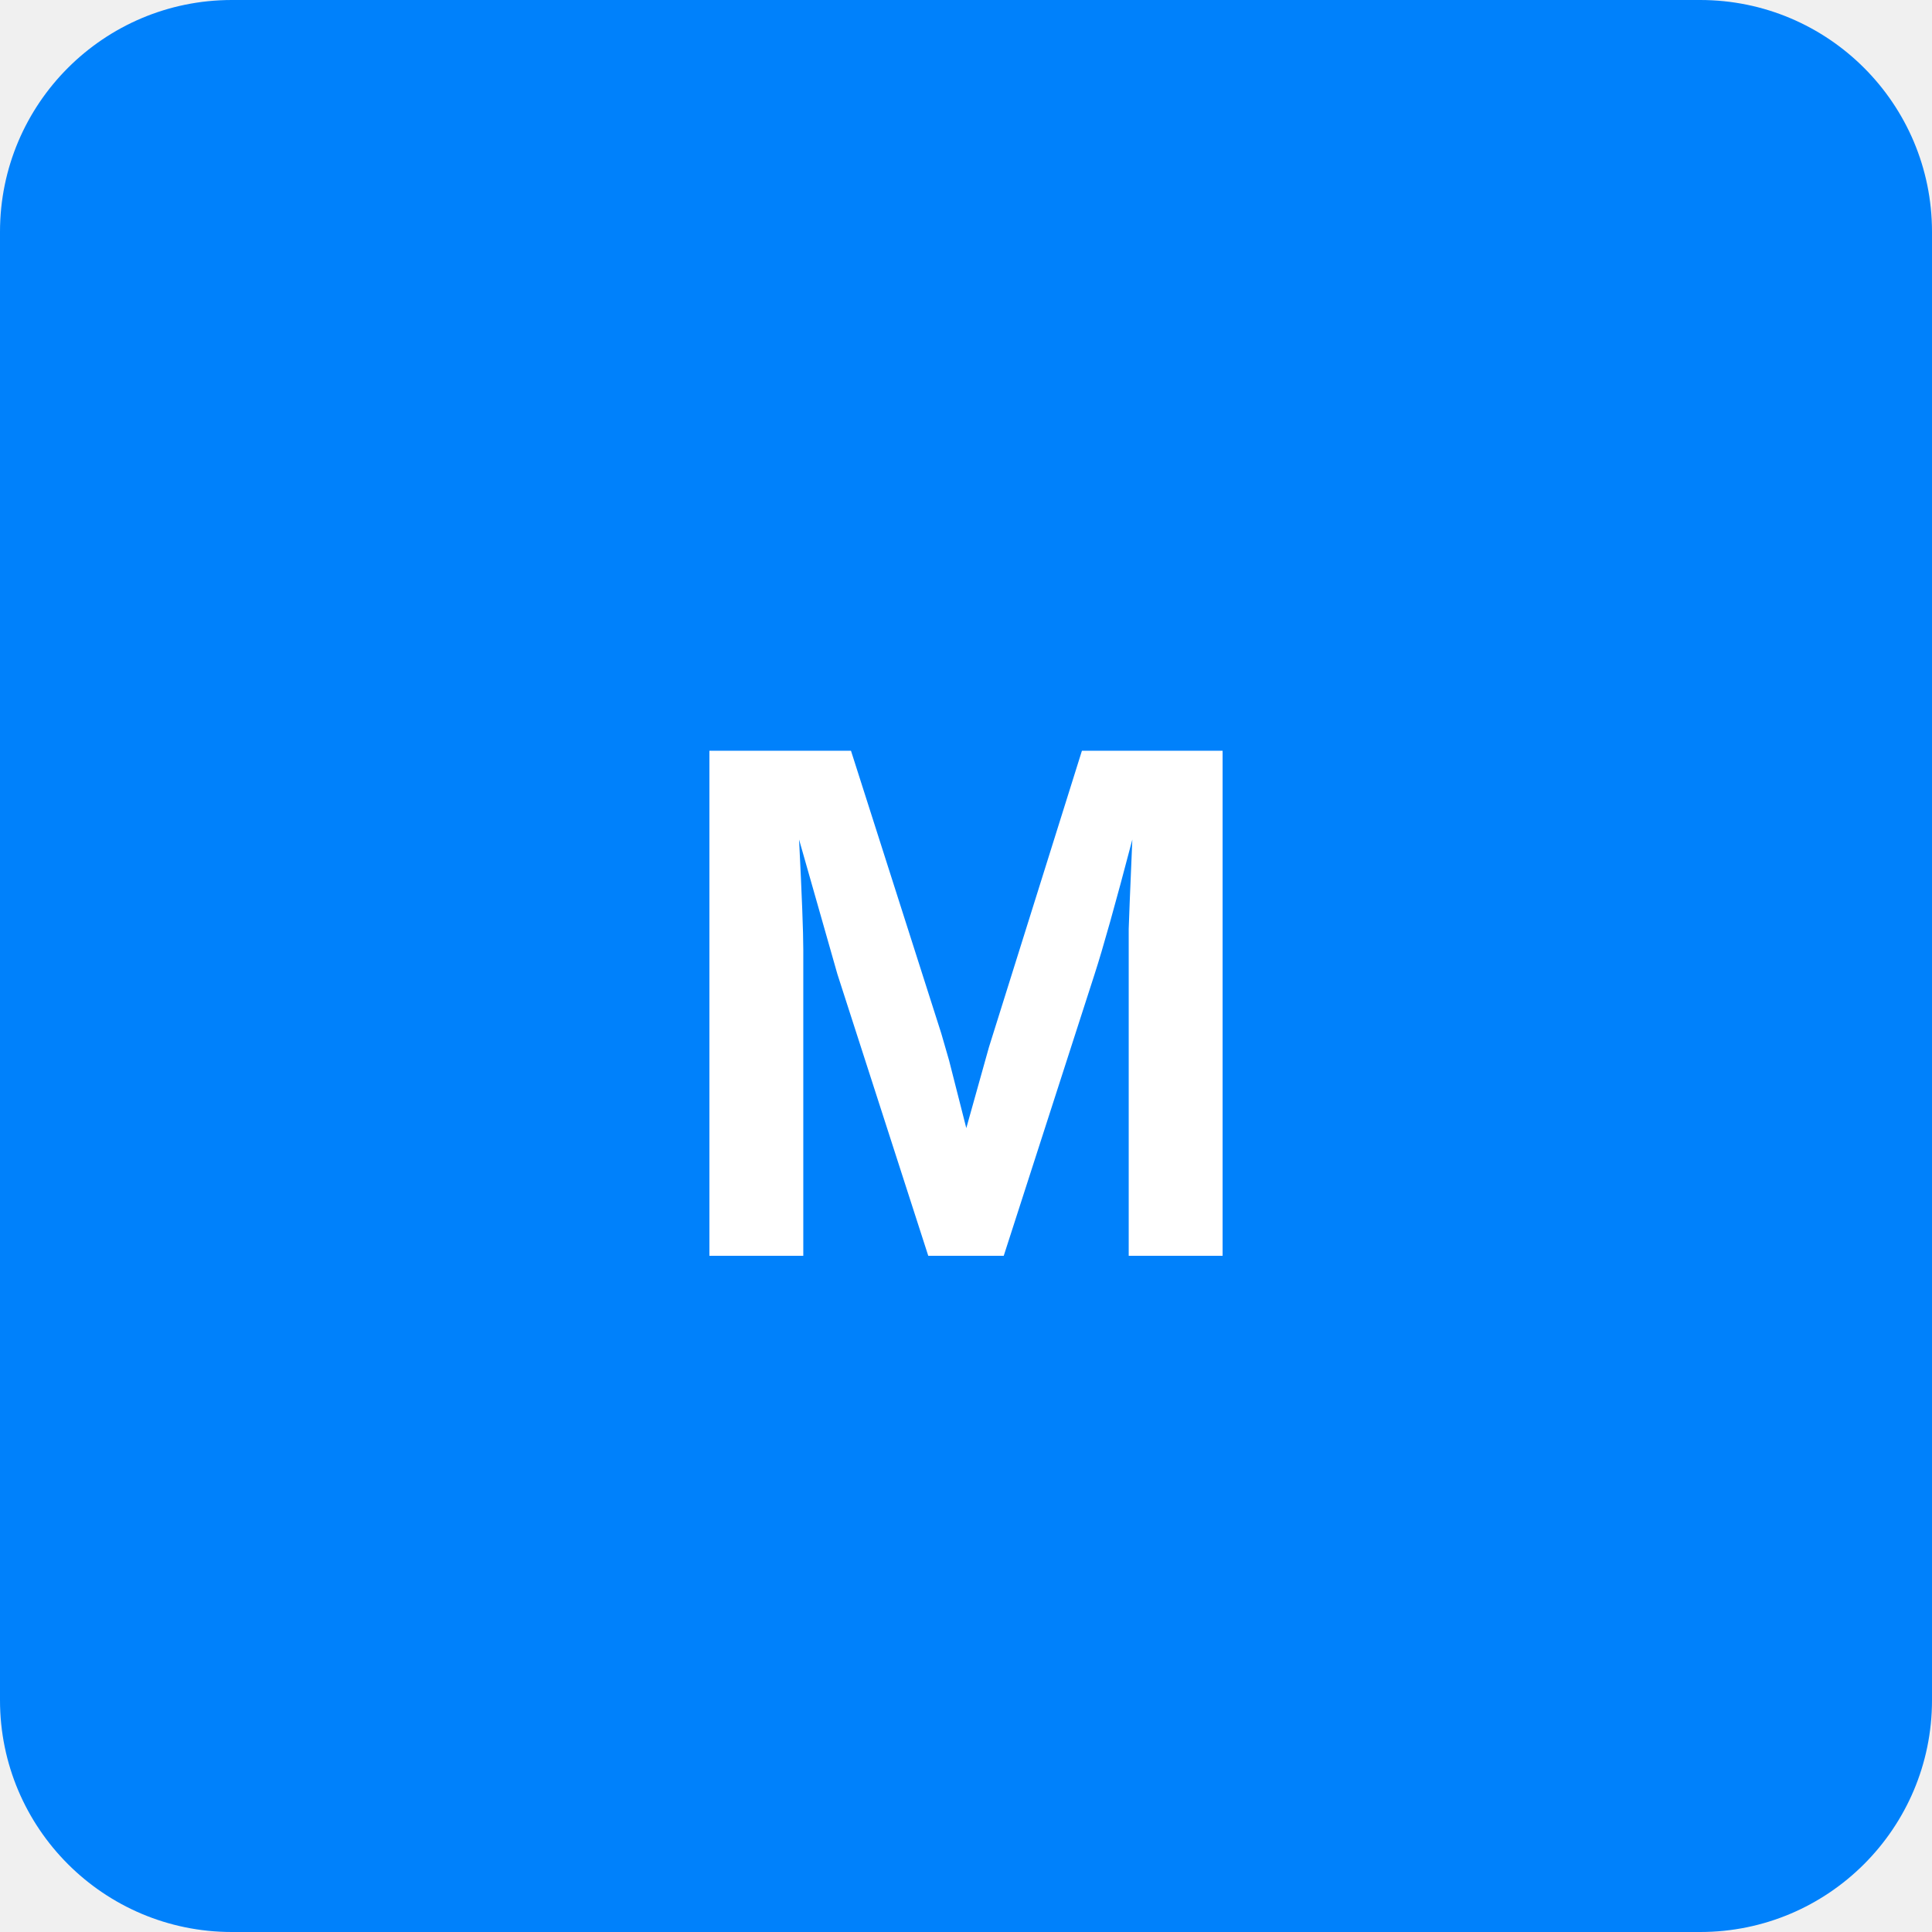
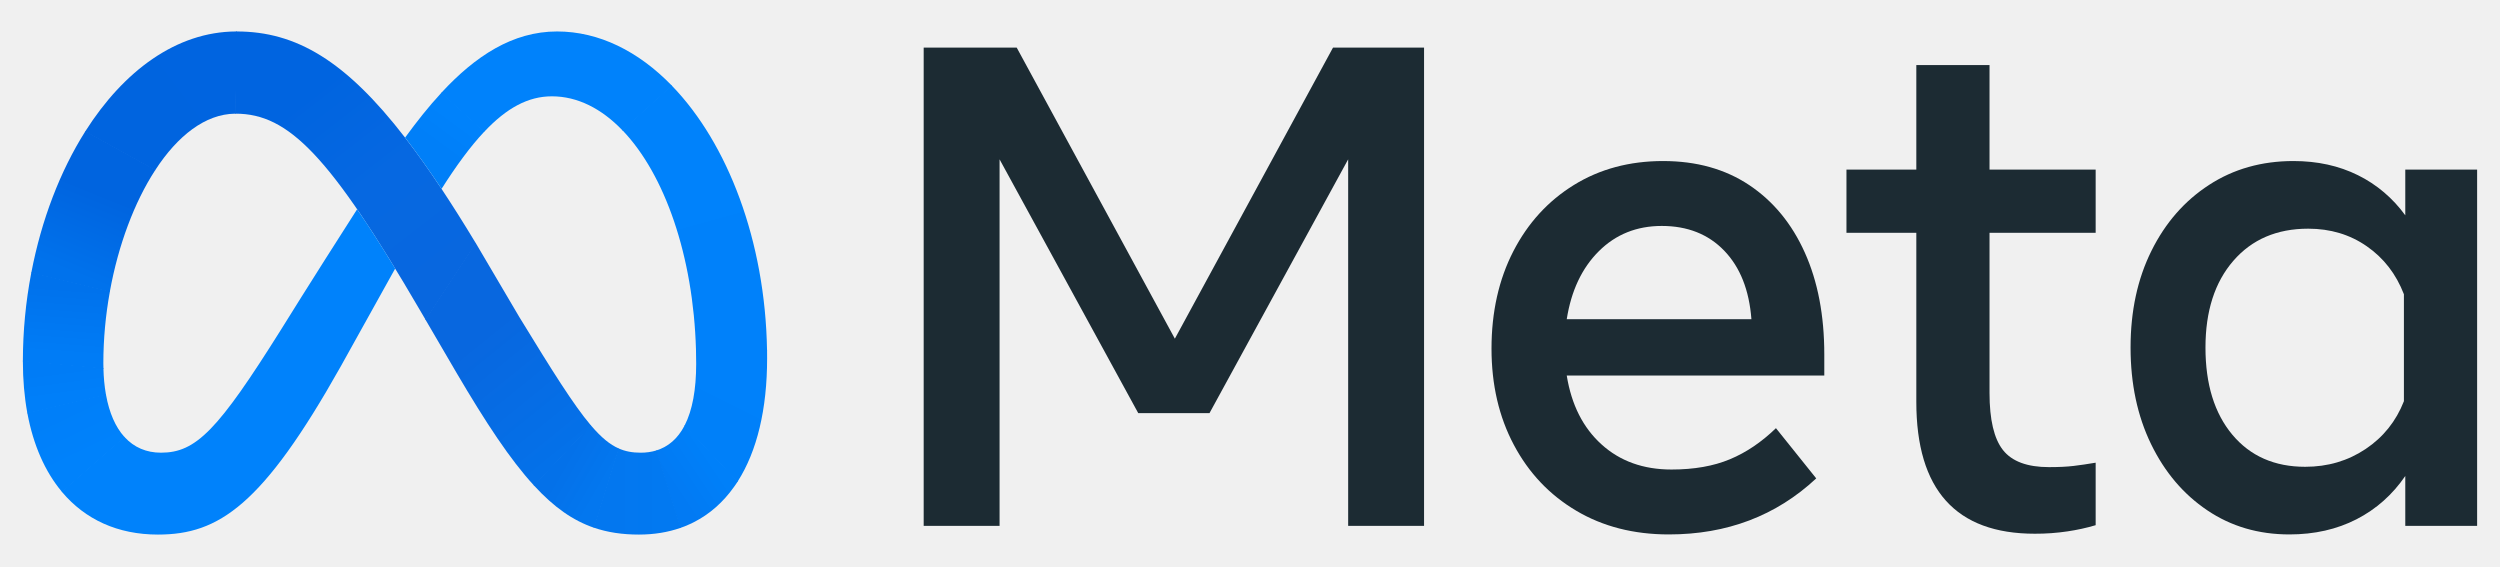
- <svg xmlns="http://www.w3.org/2000/svg" viewBox="0 0 100 100">
-   <rect width="100" height="100" rx="12" fill="#0081FB" />
-   <text x="50" y="65" text-anchor="middle" fill="white" font-family="Arial,sans-serif" font-weight="bold" font-size="38">M</text>
+ <svg xmlns="http://www.w3.org/2000/svg" width="53" height="12" viewBox="0 0 53 12" fill="none">
+   <g clip-path="url(#clip0_1165_19382)">
+     <path d="M19.582 1.009H21.554L24.907 7.18L28.26 1.009H30.19V11.149H28.581V3.378L25.641 8.759H24.131L21.191 3.378V11.149H19.582V1.009Z" fill="#1C2B33" />
+     <path d="M35.379 11.33C34.634 11.33 33.979 11.162 33.414 10.826C32.849 10.491 32.409 10.026 32.094 9.432C31.778 8.838 31.62 8.158 31.62 7.39C31.62 6.613 31.775 5.925 32.083 5.326C32.392 4.727 32.82 4.259 33.368 3.921C33.916 3.583 34.546 3.414 35.258 3.414C35.965 3.414 36.574 3.584 37.084 3.924C37.594 4.265 37.987 4.742 38.262 5.355C38.538 5.968 38.675 6.688 38.675 7.513V7.962H33.215C33.315 8.58 33.56 9.067 33.952 9.421C34.343 9.776 34.838 9.954 35.436 9.954C35.916 9.954 36.328 9.881 36.675 9.736C37.021 9.592 37.346 9.372 37.65 9.077L38.504 10.142C37.655 10.934 36.613 11.33 35.379 11.33ZM36.554 5.315C36.217 4.965 35.775 4.79 35.23 4.79C34.698 4.79 34.253 4.969 33.895 5.326C33.536 5.683 33.31 6.164 33.215 6.767H37.13C37.083 6.149 36.891 5.665 36.554 5.315Z" fill="#1C2B33" />
+     <path d="M40.626 4.935H39.145V3.595H40.626V1.379H42.178V3.595H44.428V4.935H42.178V8.332C42.178 8.896 42.273 9.3 42.463 9.541C42.653 9.782 42.978 9.903 43.438 9.903C43.642 9.903 43.815 9.895 43.958 9.878C44.1 9.861 44.257 9.838 44.428 9.809V11.134C44.233 11.192 44.034 11.235 43.833 11.265C43.603 11.299 43.371 11.316 43.139 11.315C41.464 11.315 40.626 10.383 40.626 8.52V4.935Z" fill="#1C2B33" />
+     <path d="M52.515 11.149H50.992V10.091C50.721 10.487 50.377 10.793 49.959 11.008C49.542 11.222 49.067 11.33 48.535 11.33C47.881 11.33 47.3 11.16 46.795 10.819C46.289 10.479 45.892 10.011 45.602 9.414C45.313 8.818 45.168 8.136 45.168 7.368C45.168 6.596 45.315 5.913 45.61 5.319C45.904 4.725 46.311 4.259 46.831 3.921C47.35 3.583 47.947 3.414 48.621 3.414C49.129 3.414 49.584 3.514 49.988 3.714C50.386 3.91 50.73 4.203 50.992 4.565V3.595H52.515V11.149ZM50.963 6.238C50.797 5.809 50.535 5.47 50.176 5.221C49.818 4.972 49.404 4.848 48.934 4.848C48.27 4.848 47.74 5.075 47.347 5.529C46.953 5.983 46.756 6.596 46.756 7.368C46.756 8.146 46.946 8.761 47.325 9.215C47.705 9.669 48.22 9.896 48.87 9.896C49.349 9.896 49.776 9.77 50.151 9.519C50.526 9.268 50.797 8.93 50.963 8.505L50.963 6.238Z" fill="#1C2B33" />
+   </g>
+   <g clip-path="url(#clip1_1165_19382)">
+     <g clip-path="url(#clip2_1165_19382)">
+       <path d="M5.019 0.667C5.014 0.667 5.008 0.667 5.003 0.667L4.983 2.41C4.987 2.41 4.992 2.41 4.997 2.41H4.997C6.125 2.41 7 3.315 8.902 6.574L9.018 6.772L9.025 6.785L10.09 5.16L10.082 5.148C9.832 4.733 9.591 4.352 9.36 4.003C9.093 3.6 8.837 3.239 8.588 2.918C7.33 1.288 6.278 0.667 5.019 0.667Z" fill="url(#paint0_linear_1165_19382)" />
+       <path d="M5.003 0.667C3.738 0.673 2.62 1.506 1.812 2.779C1.81 2.783 1.807 2.787 1.805 2.79L3.288 3.611C3.29 3.608 3.292 3.604 3.295 3.6C3.766 2.878 4.353 2.417 4.983 2.41C4.987 2.41 4.992 2.41 4.997 2.41L5.019 0.667C5.014 0.667 5.008 0.667 5.003 0.667Z" fill="url(#paint1_linear_1165_19382)" />
+       <path d="M1.812 2.779C1.81 2.783 1.807 2.787 1.805 2.79C1.274 3.631 0.879 4.662 0.665 5.775C0.664 5.78 0.663 5.785 0.662 5.789L2.328 6.189C2.328 6.184 2.329 6.18 2.33 6.175C2.508 5.197 2.847 4.29 3.288 3.611C3.29 3.608 3.292 3.604 3.295 3.6L1.812 2.779Z" fill="url(#paint2_linear_1165_19382)" />
+       <path d="M2.33 6.175L0.665 5.775C0.664 5.78 0.663 5.785 0.662 5.789C0.545 6.401 0.486 7.023 0.485 7.646C0.485 7.651 0.485 7.657 0.485 7.662L2.193 7.817C2.193 7.812 2.193 7.807 2.193 7.802C2.192 7.766 2.191 7.729 2.191 7.692C2.192 7.188 2.238 6.685 2.328 6.189C2.329 6.184 2.329 6.18 2.33 6.175Z" fill="url(#paint3_linear_1165_19382)" />
+       <path d="M2.245 8.359C2.214 8.18 2.197 7.999 2.193 7.817C2.193 7.812 2.193 7.807 2.193 7.802L0.485 7.646C0.485 7.652 0.485 7.657 0.485 7.662V7.663C0.485 8.05 0.517 8.414 0.578 8.749C0.579 8.754 0.58 8.759 0.581 8.764L2.248 8.374C2.247 8.369 2.246 8.364 2.245 8.359Z" fill="url(#paint4_linear_1165_19382)" />
+       <path d="M2.634 9.259C2.448 9.052 2.317 8.754 2.248 8.374C2.247 8.369 2.246 8.364 2.245 8.359L0.578 8.749C0.579 8.754 0.58 8.759 0.581 8.764C0.707 9.436 0.954 9.997 1.308 10.421C1.311 10.425 1.314 10.429 1.317 10.433L2.644 9.269C2.641 9.266 2.637 9.262 2.634 9.259Z" fill="url(#paint5_linear_1165_19382)" />
+       <path d="M7.571 4.436C6.567 6.003 5.959 6.986 5.959 6.986C4.621 9.119 4.158 9.597 3.413 9.597C3.103 9.597 2.843 9.485 2.644 9.269C2.641 9.266 2.637 9.262 2.634 9.259L1.308 10.421C1.311 10.425 1.314 10.429 1.317 10.433C1.806 11.012 2.495 11.333 3.348 11.333C4.639 11.333 5.567 10.714 7.217 7.78C7.217 7.78 7.905 6.545 8.378 5.693C8.085 5.212 7.818 4.795 7.571 4.436Z" fill="#0082FB" />
+       <path d="M9.361 1.962C9.358 1.966 9.354 1.97 9.351 1.974C9.087 2.259 8.834 2.579 8.588 2.917C8.836 3.239 9.093 3.6 9.361 4.004C9.676 3.508 9.971 3.107 10.259 2.8C10.263 2.796 10.266 2.792 10.27 2.789L9.361 1.962Z" fill="url(#paint6_linear_1165_19382)" />
+       <path d="M14.237 1.809C13.536 1.089 12.701 0.667 11.809 0.667C10.867 0.667 10.075 1.191 9.361 1.962C9.358 1.966 9.354 1.97 9.351 1.974L10.259 2.8C10.263 2.796 10.266 2.792 10.27 2.789C10.74 2.291 11.195 2.042 11.7 2.042H11.7C12.243 2.042 12.752 2.302 13.192 2.759C13.196 2.762 13.199 2.766 13.203 2.769L14.247 1.82C14.244 1.816 14.24 1.812 14.237 1.809Z" fill="#0082FB" />
+       <path d="M16.261 7.417C16.222 5.106 15.427 3.04 14.247 1.82C14.244 1.816 14.24 1.812 14.237 1.809L13.192 2.759C13.196 2.762 13.199 2.766 13.203 2.769C14.09 3.697 14.699 5.422 14.755 7.417C14.755 7.422 14.755 7.427 14.755 7.432L16.262 7.432C16.262 7.427 16.261 7.422 16.261 7.417Z" fill="url(#paint7_linear_1165_19382)" />
+       <path d="M16.262 7.432C16.261 7.427 16.261 7.422 16.261 7.417L14.755 7.417C14.755 7.422 14.755 7.427 14.755 7.432C14.758 7.525 14.759 7.619 14.759 7.714C14.759 8.258 14.679 8.697 14.517 9.014C14.514 9.019 14.512 9.024 14.509 9.029L15.633 10.217C15.635 10.213 15.638 10.209 15.641 10.204C16.049 9.564 16.263 8.675 16.263 7.596C16.263 7.541 16.262 7.487 16.262 7.432Z" fill="url(#paint8_linear_1165_19382)" />
+       <path d="M14.517 9.014C14.514 9.019 14.512 9.024 14.509 9.029C14.369 9.296 14.168 9.474 13.906 9.552L14.418 11.194C14.486 11.171 14.552 11.145 14.616 11.115C14.636 11.107 14.655 11.098 14.674 11.088C14.684 11.083 14.695 11.078 14.706 11.072C15.045 10.901 15.331 10.647 15.562 10.321C15.576 10.301 15.59 10.281 15.604 10.261C15.614 10.246 15.623 10.232 15.633 10.217C15.636 10.213 15.638 10.209 15.641 10.204L14.517 9.014Z" fill="url(#paint9_linear_1165_19382)" />
+       <path d="M13.58 9.597C13.409 9.597 13.257 9.571 13.109 9.504L12.585 11.185C12.879 11.287 13.194 11.333 13.544 11.333C13.867 11.333 14.164 11.284 14.432 11.189L13.921 9.548C13.81 9.582 13.695 9.598 13.58 9.597V9.597Z" fill="url(#paint10_linear_1165_19382)" />
+       <path d="M12.531 9.022C12.528 9.019 12.524 9.015 12.521 9.011L11.315 10.287C11.318 10.291 11.321 10.295 11.325 10.298C11.744 10.753 12.144 11.035 12.598 11.19L13.122 9.51C12.931 9.426 12.746 9.275 12.531 9.022Z" fill="url(#paint11_linear_1165_19382)" />
+       <path d="M12.521 9.011C12.159 8.583 11.712 7.87 11.007 6.717L10.09 5.16L10.082 5.148L9.018 6.772L9.025 6.785L9.675 7.898C10.306 8.971 10.819 9.747 11.315 10.287C11.318 10.291 11.321 10.295 11.325 10.298L12.531 9.022C12.528 9.019 12.524 9.015 12.521 9.011Z" fill="url(#paint12_linear_1165_19382)" />
+     </g>
+   </g>
+   <defs>
+     <linearGradient id="paint0_linear_1165_19382" x1="9.382" y1="6.124" x2="5.771" y2="1.473" gradientUnits="userSpaceOnUse">
+       <stop offset="0.001" stop-color="#0867DF" />
+       <stop offset="0.454" stop-color="#0668E1" />
+       <stop offset="0.859" stop-color="#0064E0" />
+     </linearGradient>
+     <linearGradient id="paint1_linear_1165_19382" x1="2.501" y1="3.072" x2="4.955" y2="1.241" gradientUnits="userSpaceOnUse">
+       <stop offset="0.132" stop-color="#0064DF" />
+       <stop offset="0.999" stop-color="#0064E0" />
+     </linearGradient>
+     <linearGradient id="paint2_linear_1165_19382" x1="1.474" y1="5.819" x2="2.475" y2="3.341" gradientUnits="userSpaceOnUse">
+       <stop offset="0.015" stop-color="#0072EC" />
+       <stop offset="0.688" stop-color="#0064DF" />
+     </linearGradient>
+     <linearGradient id="paint3_linear_1165_19382" x1="1.342" y1="7.617" x2="1.459" y2="6.097" gradientUnits="userSpaceOnUse">
+       <stop offset="0.073" stop-color="#007CF6" />
+       <stop offset="0.994" stop-color="#0072EC" />
+     </linearGradient>
+     <linearGradient id="paint4_linear_1165_19382" x1="1.404" y1="8.443" x2="1.321" y2="7.834" gradientUnits="userSpaceOnUse">
+       <stop offset="0.073" stop-color="#007FF9" />
+       <stop offset="1" stop-color="#007CF6" />
+     </linearGradient>
+     <linearGradient id="paint5_linear_1165_19382" x1="1.357" y1="8.602" x2="1.873" y2="9.677" gradientUnits="userSpaceOnUse">
+       <stop offset="0.073" stop-color="#007FF9" />
+       <stop offset="1" stop-color="#0082FB" />
+     </linearGradient>
+     <linearGradient id="paint6_linear_1165_19382" x1="9.063" y1="3.368" x2="9.741" y2="2.447" gradientUnits="userSpaceOnUse">
+       <stop offset="0.28" stop-color="#007FF8" />
+       <stop offset="0.914" stop-color="#0082FB" />
+     </linearGradient>
+     <linearGradient id="paint7_linear_1165_19382" x1="14.102" y1="2.159" x2="15.534" y2="7.336" gradientUnits="userSpaceOnUse">
+       <stop stop-color="#0082FB" />
+       <stop offset="1" stop-color="#0081FA" />
+     </linearGradient>
+     <linearGradient id="paint8_linear_1165_19382" x1="15.823" y1="7.547" x2="14.921" y2="9.339" gradientUnits="userSpaceOnUse">
+       <stop offset="0.062" stop-color="#0081FA" />
+       <stop offset="1" stop-color="#0080F9" />
+     </linearGradient>
+     <linearGradient id="paint9_linear_1165_19382" x1="14.248" y1="10.307" x2="15.078" y2="9.752" gradientUnits="userSpaceOnUse">
+       <stop stop-color="#027AF3" />
+       <stop offset="1" stop-color="#0080F9" />
+     </linearGradient>
+     <linearGradient id="paint10_linear_1165_19382" x1="12.962" y1="10.419" x2="14.102" y2="10.419" gradientUnits="userSpaceOnUse">
+       <stop stop-color="#0377EF" />
+       <stop offset="0.999" stop-color="#0279F1" />
+     </linearGradient>
+     <linearGradient id="paint11_linear_1165_19382" x1="11.971" y1="9.78" x2="12.797" y2="10.258" gradientUnits="userSpaceOnUse">
+       <stop offset="0.002" stop-color="#0471E9" />
+       <stop offset="1" stop-color="#0377EF" />
+     </linearGradient>
+     <linearGradient id="paint12_linear_1165_19382" x1="9.471" y1="6.163" x2="12.152" y2="9.476" gradientUnits="userSpaceOnUse">
+       <stop offset="0.277" stop-color="#0867DF" />
+       <stop offset="1" stop-color="#0471E9" />
+     </linearGradient>
+     <clipPath id="clip0_1165_19382">
+       <rect width="32.933" height="10.32" fill="white" transform="translate(19.5823 1.0094)" />
+     </clipPath>
+     <clipPath id="clip1_1165_19382">
+       <rect width="15.778" height="10.667" fill="white" transform="translate(0.484863 0.666687)" />
+     </clipPath>
+     <clipPath id="clip2_1165_19382">
+       <rect width="15.778" height="10.667" fill="white" transform="translate(0.484863 0.666687)" />
+     </clipPath>
+   </defs>
</svg>
